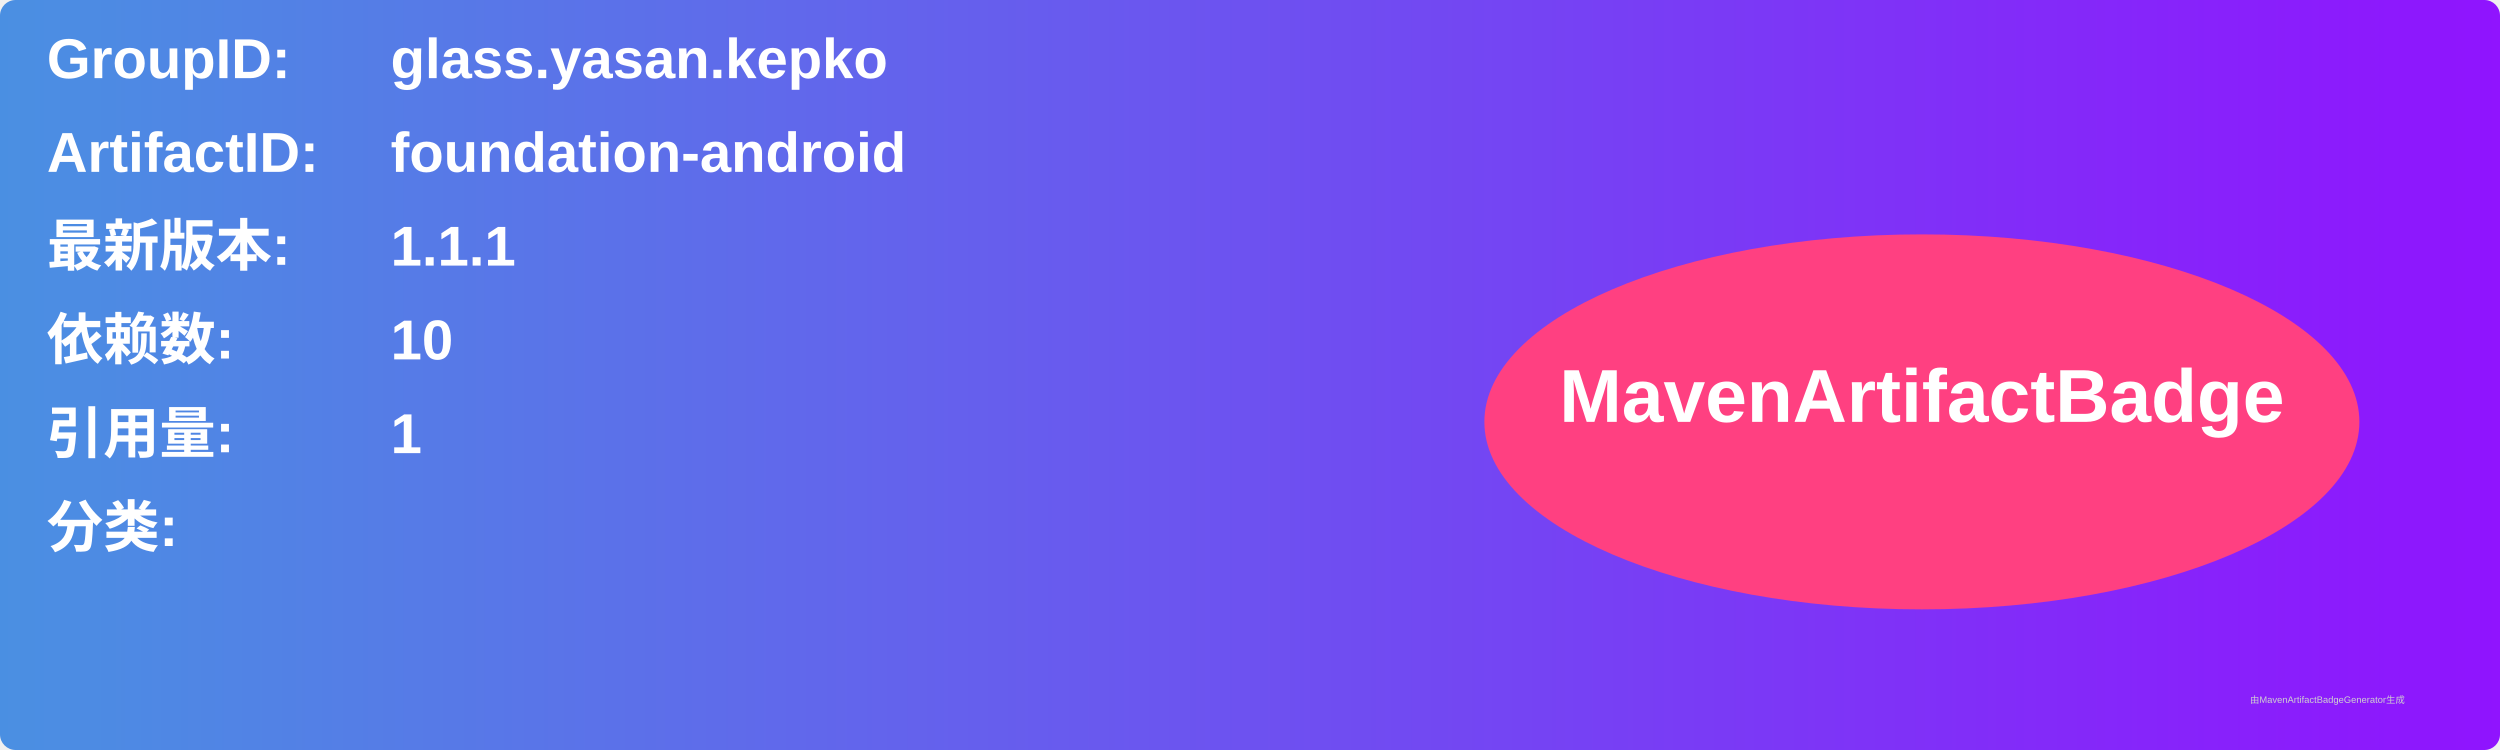
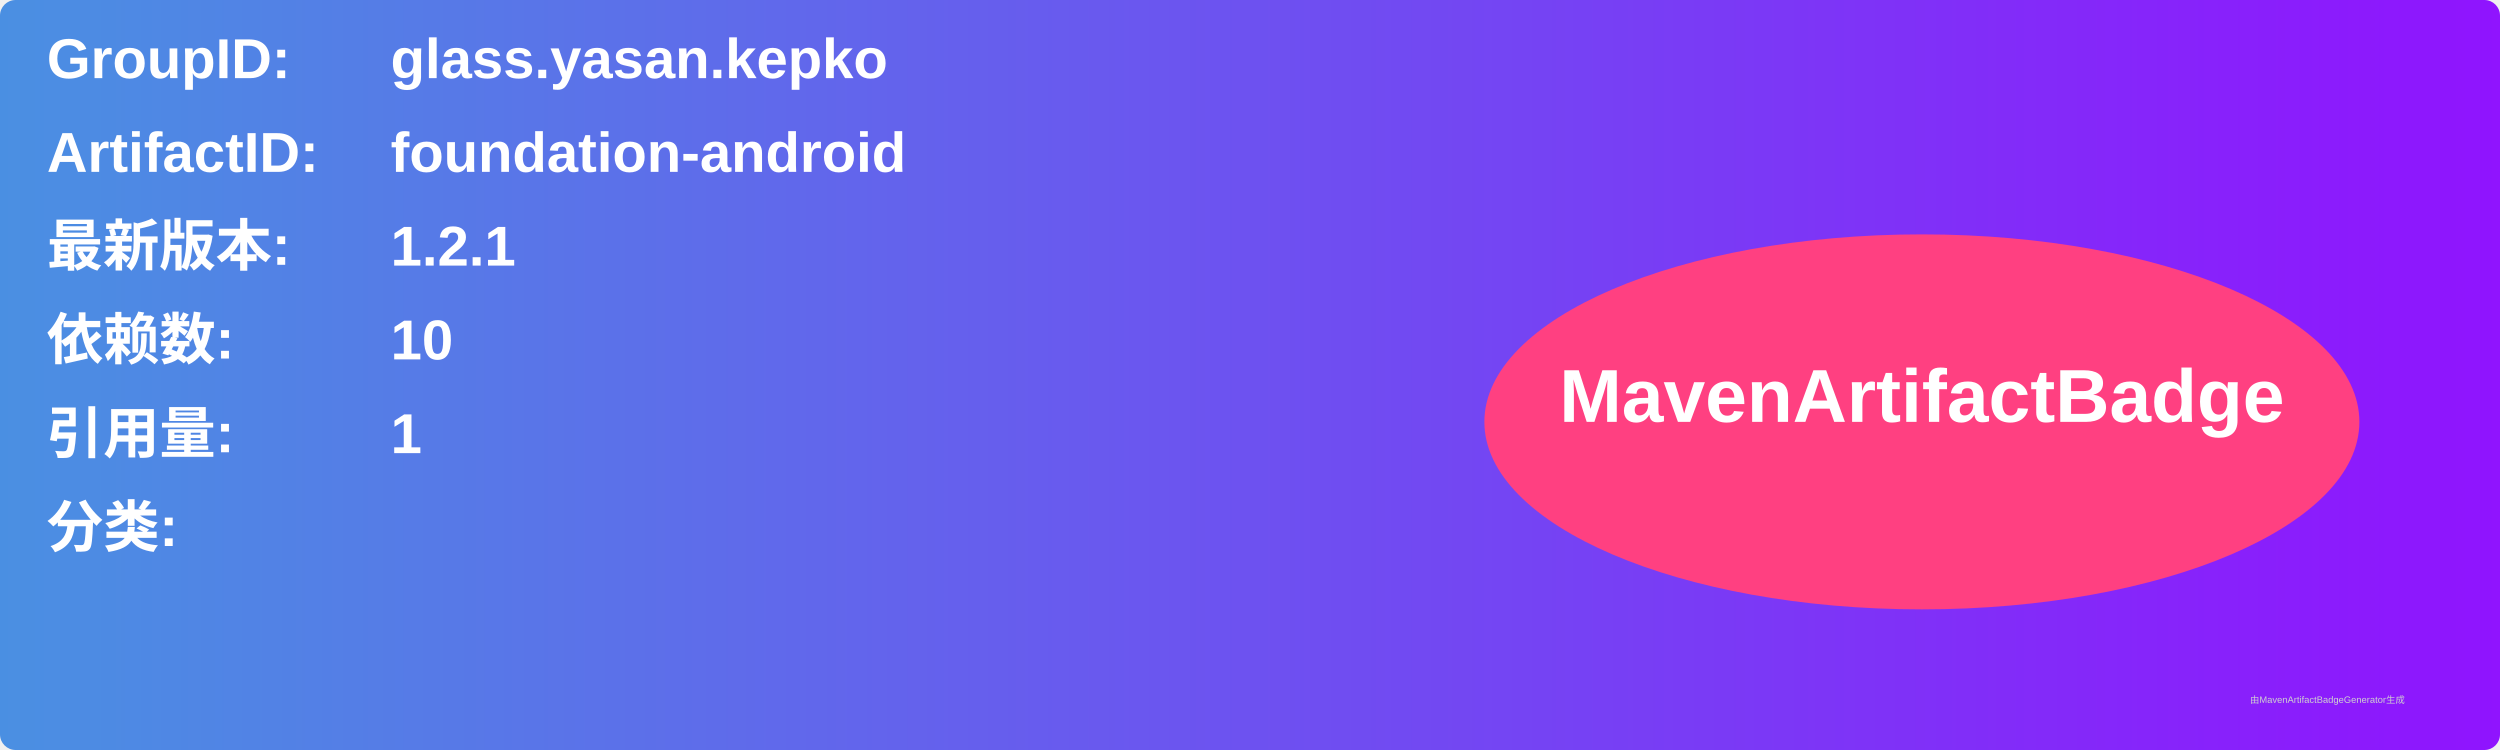
<svg xmlns="http://www.w3.org/2000/svg" width="800" height="240" viewBox="0 0 800 240">
  <linearGradient id="grad" x1="0%" y1="0%" x2="100%" y2="0%">
    <stop offset="0%" stop-color="#4a90e2" />
    <stop offset="100%" stop-color="#9013fe" />
  </linearGradient>
  <rect width="100%" height="100%" rx="5" ry="5" fill="url(#grad)" />
  <g transform="translate(15, 15)">
    <text x="0" y="10" font-family="Arial" font-size="18" fill="white" font-weight="bold" width="260">GroupID:</text>
    <text x="110" y="10" font-family="Arial" font-size="18" fill="white" font-weight="bold" width="460">glass.yasan.kepko</text>
    <text x="0" y="40" font-family="Arial" font-size="18" fill="white" font-weight="bold" width="260">ArtifactID:</text>
    <text x="110" y="40" font-family="Arial" font-size="18" fill="white" font-weight="bold" width="460">foundation-android</text>
    <text x="0" y="70" font-family="Arial" font-size="18" fill="white" font-weight="bold">最新版本:</text>
    <text x="110" y="70" font-family="Arial" font-size="18" fill="white" font-weight="bold">
-       <tspan font-weight="bold">1.1.1</tspan>
+       <tspan font-weight="bold">1.2.1</tspan>
    </text>
    <text x="0" y="100" font-family="Arial" font-size="18" fill="white" font-weight="bold">依赖数: </text>
    <text x="110" y="100" font-family="Arial" font-size="18" fill="white">
      <tspan font-weight="bold">10</tspan>
    </text>
    <text x="0" y="130" font-family="Arial" font-size="18" fill="white" font-weight="bold">引用量: </text>
    <text x="110" y="130" font-family="Arial" font-size="18" fill="white">
      <tspan font-weight="bold">1</tspan>
    </text>
    <text x="0" y="160" font-family="Arial" font-size="18" fill="white" font-weight="bold">分类:</text>
    <text x="10" y="190" font-family="Arial" font-size="10" fill="white">
      <tspan font-weight="bold" />
    </text>
    <ellipse cx="600" cy="120" rx="140" ry="60" fill="#ff4081" />
    <text x="600" y="120" text-anchor="middle" font-family="Arial" font-size="24" fill="white" font-weight="bold">MavenArtifactBadge</text>
  </g>
  <text x="720" y="225" font-family="Arial" font-size="3" fill="#d0d0d0">由MavenArtifactBadgeGenerator生成</text>
</svg>
